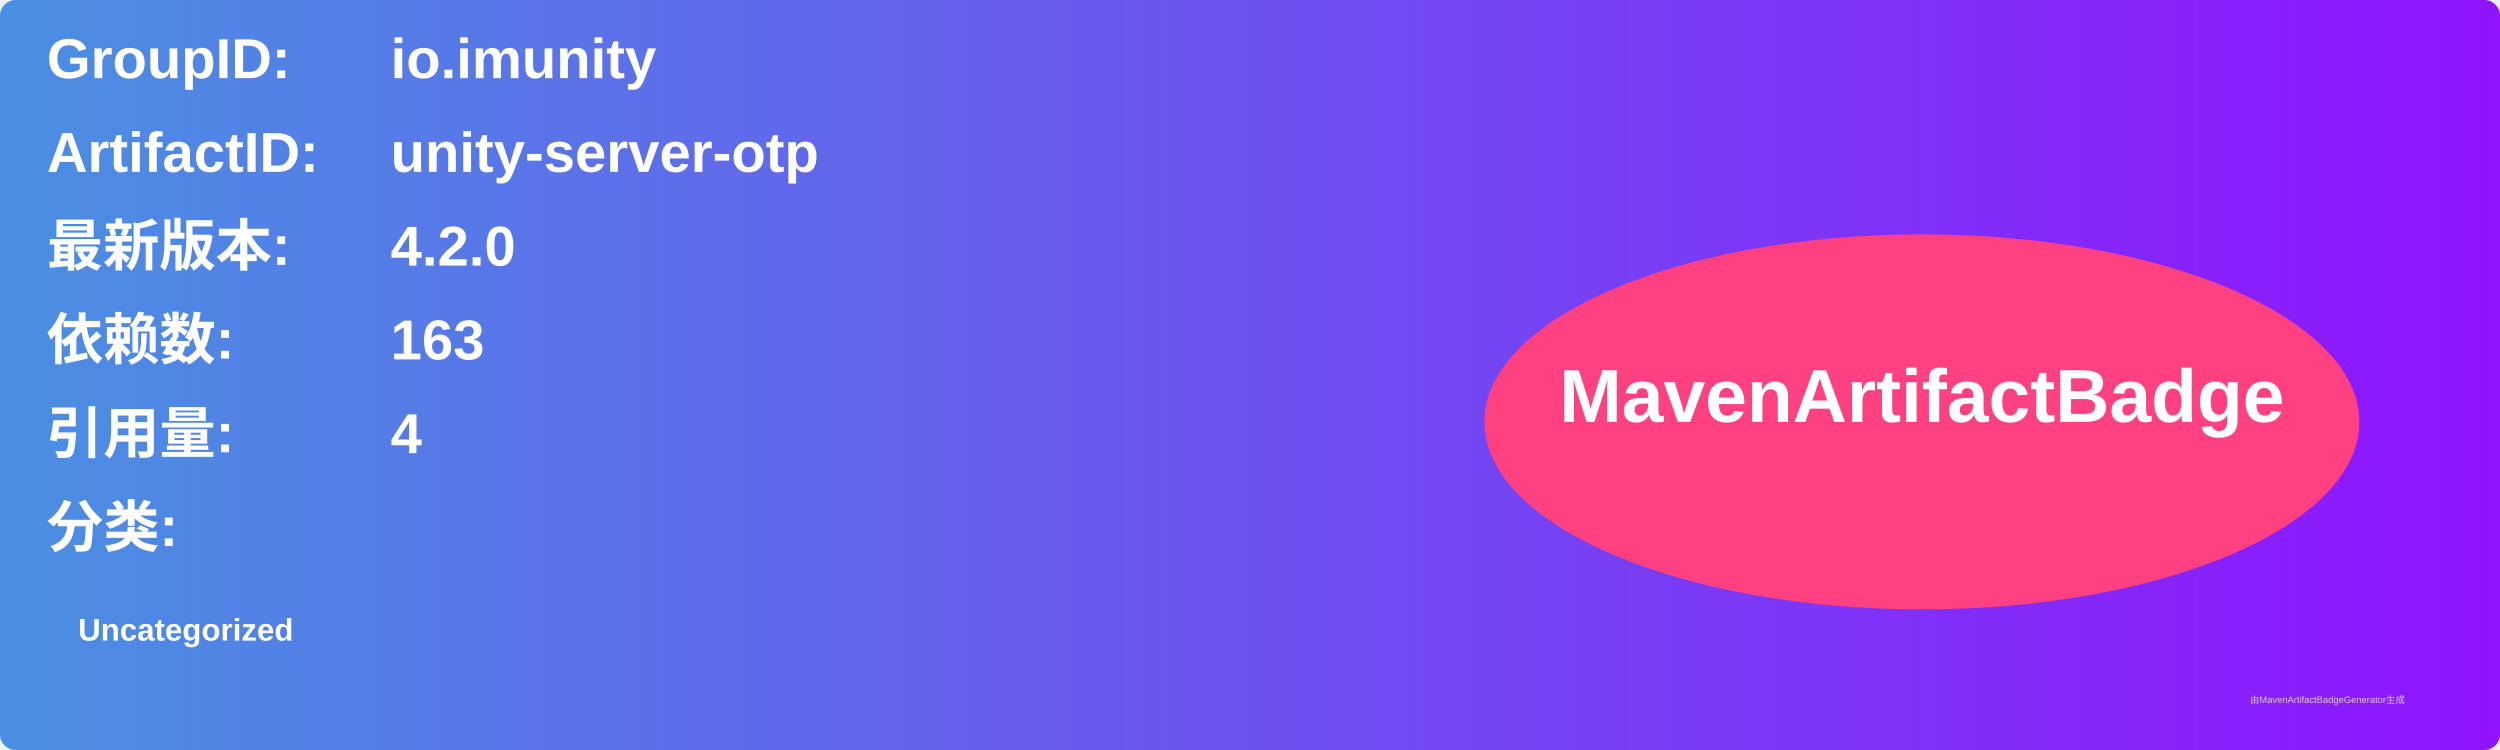
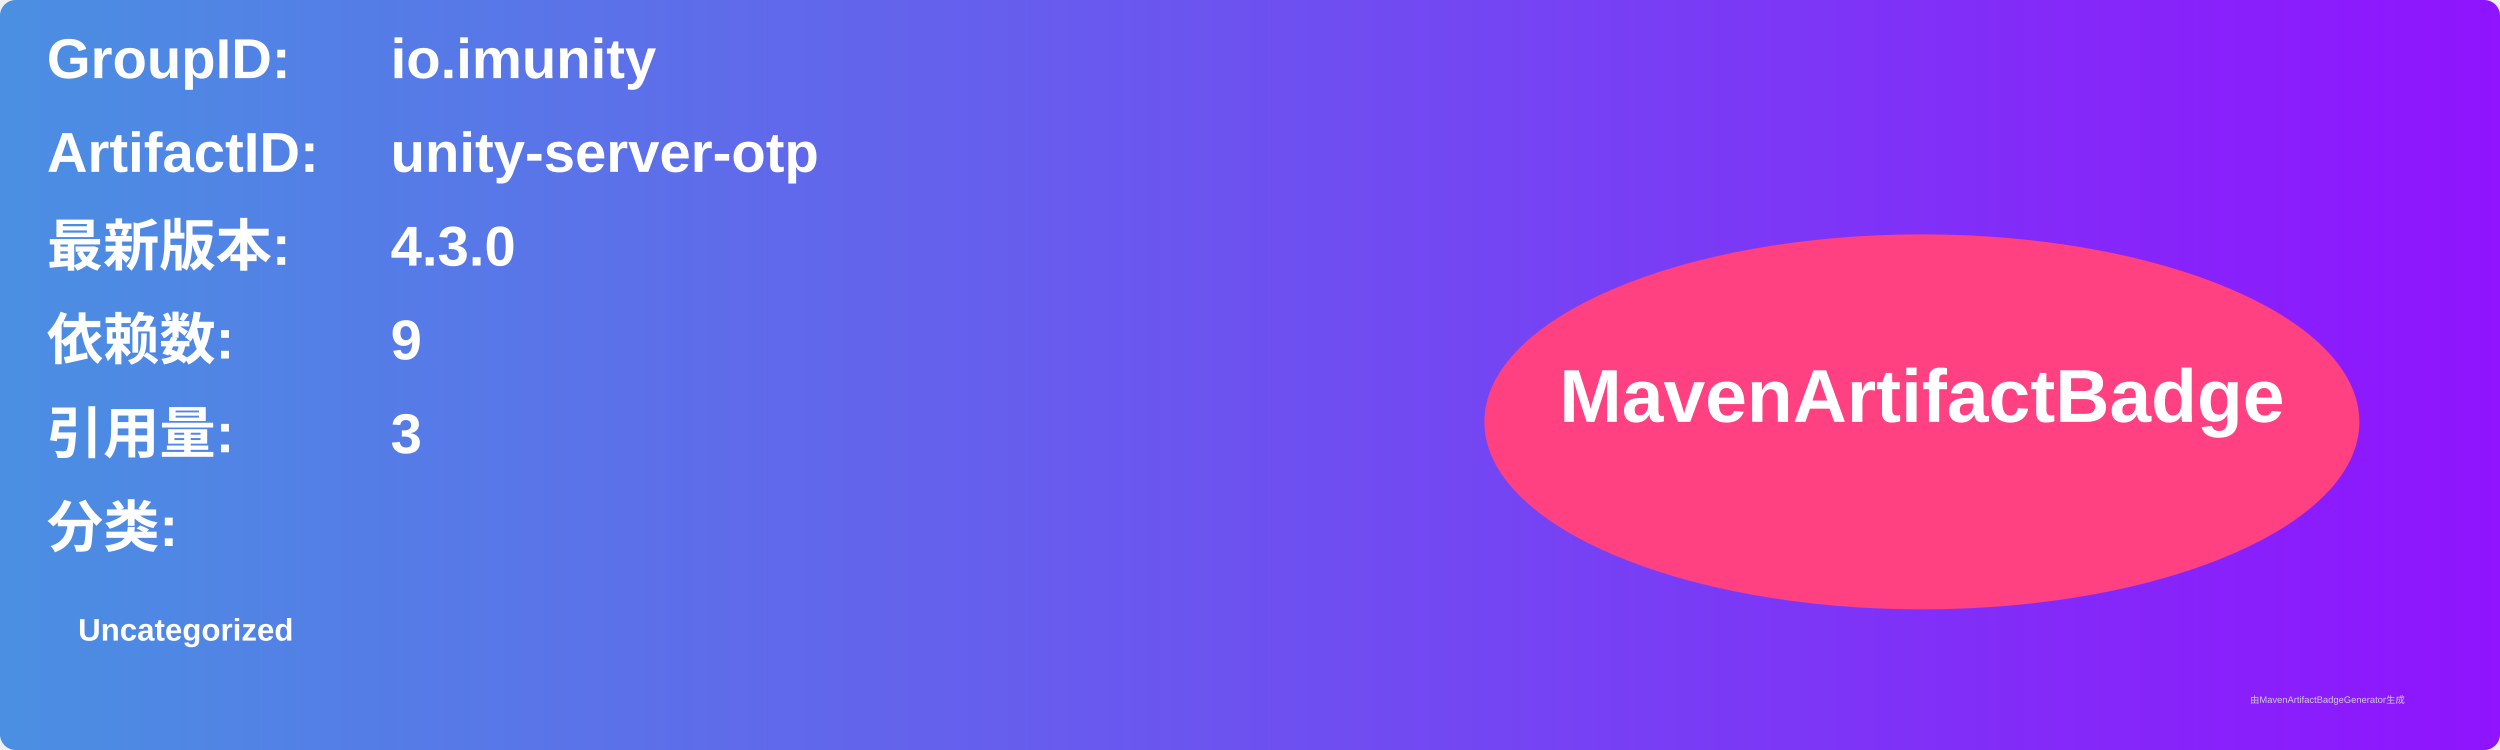
<svg xmlns="http://www.w3.org/2000/svg" width="800" height="240" viewBox="0 0 800 240">
  <linearGradient id="grad" x1="0%" y1="0%" x2="100%" y2="0%">
    <stop offset="0%" stop-color="#4a90e2" />
    <stop offset="100%" stop-color="#9013fe" />
  </linearGradient>
  <rect width="100%" height="100%" rx="5" ry="5" fill="url(#grad)" />
  <g transform="translate(15, 15)">
    <text x="0" y="10" font-family="Arial" font-size="18" fill="white" font-weight="bold" width="260">GroupID:</text>
    <text x="110" y="10" font-family="Arial" font-size="18" fill="white" font-weight="bold" width="460">io.imunity</text>
    <text x="0" y="40" font-family="Arial" font-size="18" fill="white" font-weight="bold" width="260">ArtifactID:</text>
    <text x="110" y="40" font-family="Arial" font-size="18" fill="white" font-weight="bold" width="460">unity-server-otp</text>
    <text x="0" y="70" font-family="Arial" font-size="18" fill="white" font-weight="bold">最新版本:</text>
    <text x="110" y="70" font-family="Arial" font-size="18" fill="white" font-weight="bold">
-       <tspan font-weight="bold">4.2.0</tspan>
+       <tspan font-weight="bold">4.3.0</tspan>
    </text>
    <text x="0" y="100" font-family="Arial" font-size="18" fill="white" font-weight="bold">依赖数: </text>
    <text x="110" y="100" font-family="Arial" font-size="18" fill="white">
-       <tspan font-weight="bold">163</tspan>
+       <tspan font-weight="bold">9</tspan>
    </text>
    <text x="0" y="130" font-family="Arial" font-size="18" fill="white" font-weight="bold">引用量: </text>
    <text x="110" y="130" font-family="Arial" font-size="18" fill="white">
-       <tspan font-weight="bold">4</tspan>
+       <tspan font-weight="bold">3</tspan>
    </text>
    <text x="0" y="160" font-family="Arial" font-size="18" fill="white" font-weight="bold">分类:</text>
    <text x="10" y="190" font-family="Arial" font-size="10" fill="white">
      <tspan font-weight="bold">Uncategorized</tspan>
    </text>
    <ellipse cx="600" cy="120" rx="140" ry="60" fill="#ff4081" />
    <text x="600" y="120" text-anchor="middle" font-family="Arial" font-size="24" fill="white" font-weight="bold">MavenArtifactBadge</text>
  </g>
  <text x="720" y="225" font-family="Arial" font-size="3" fill="#d0d0d0">由MavenArtifactBadgeGenerator生成</text>
</svg>
